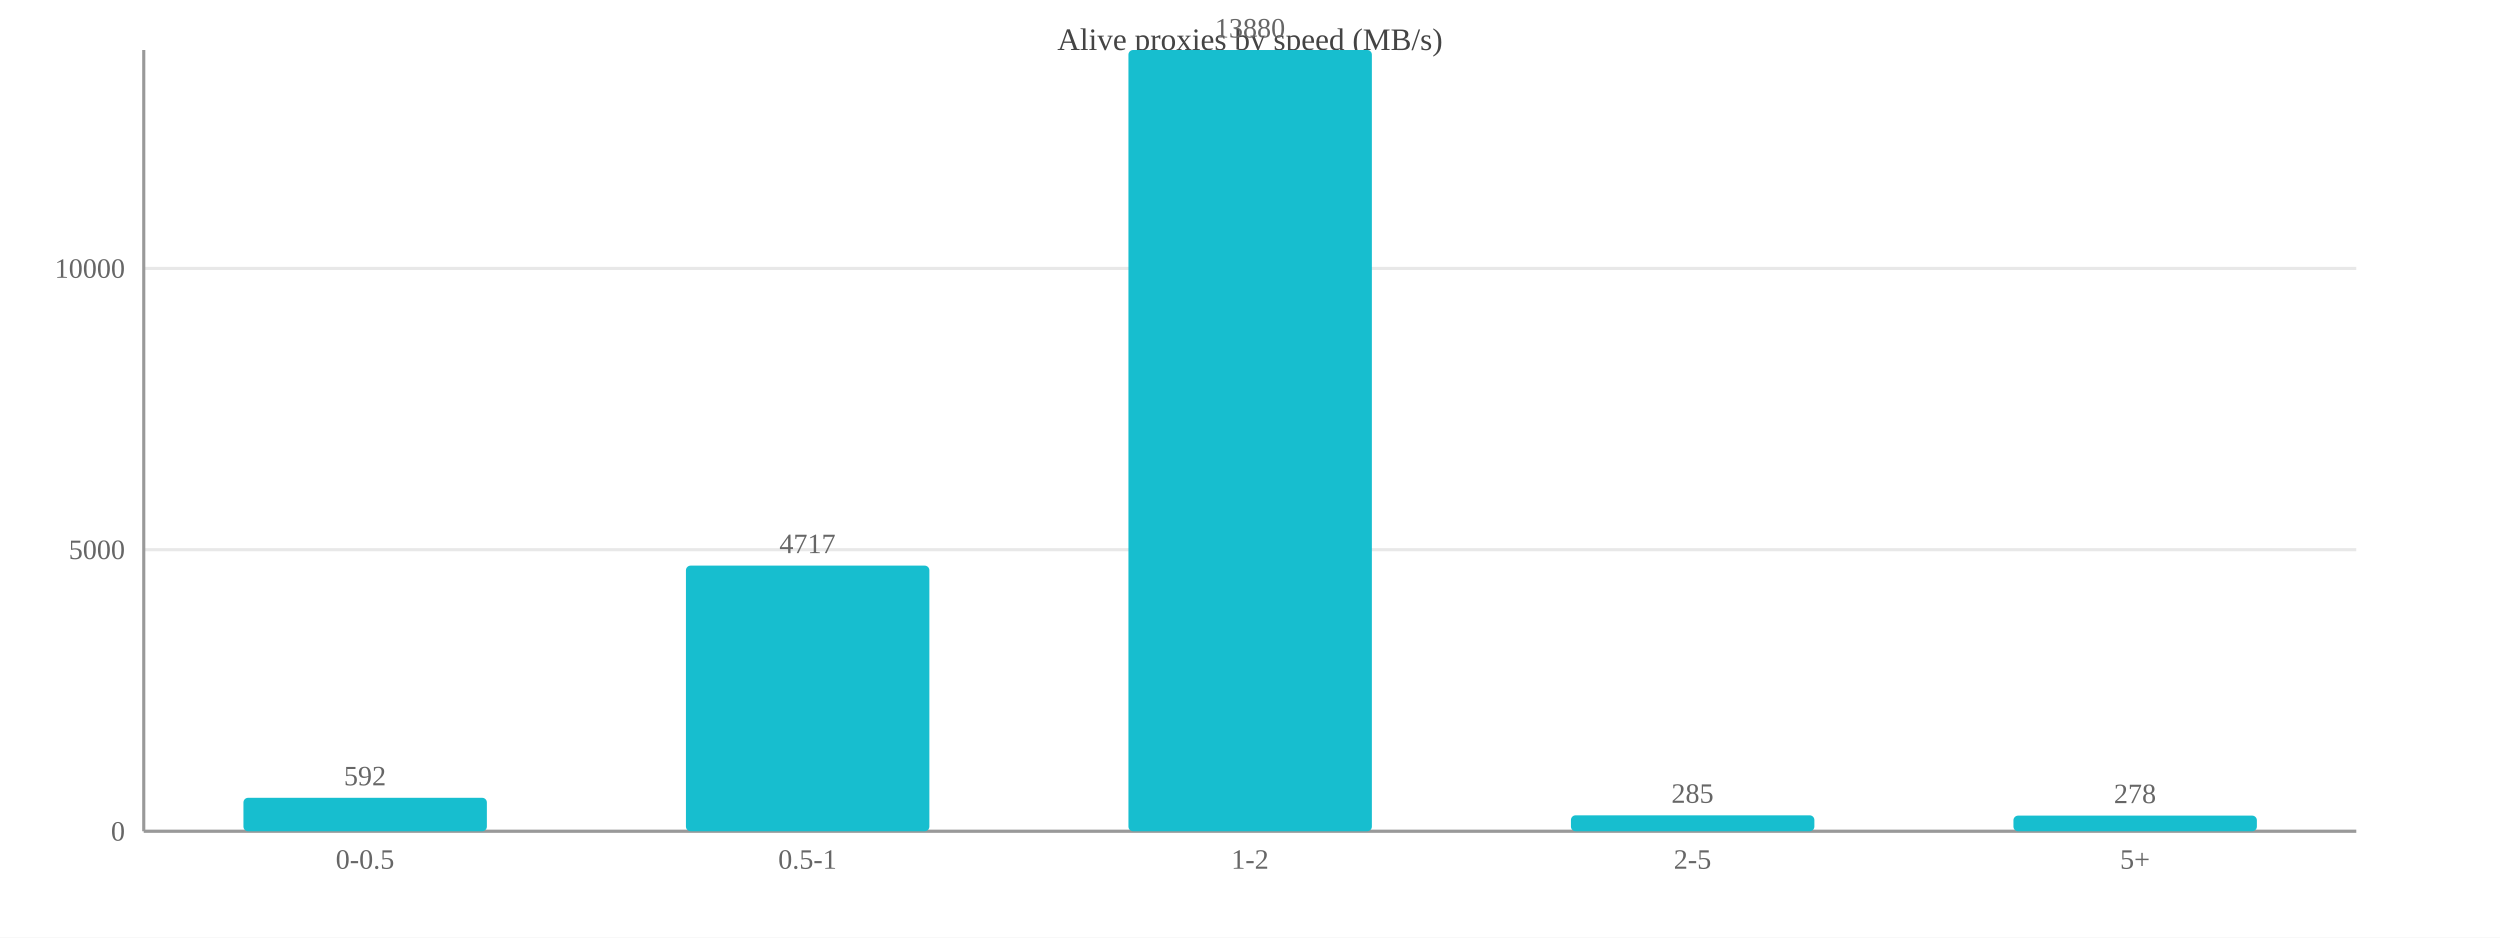
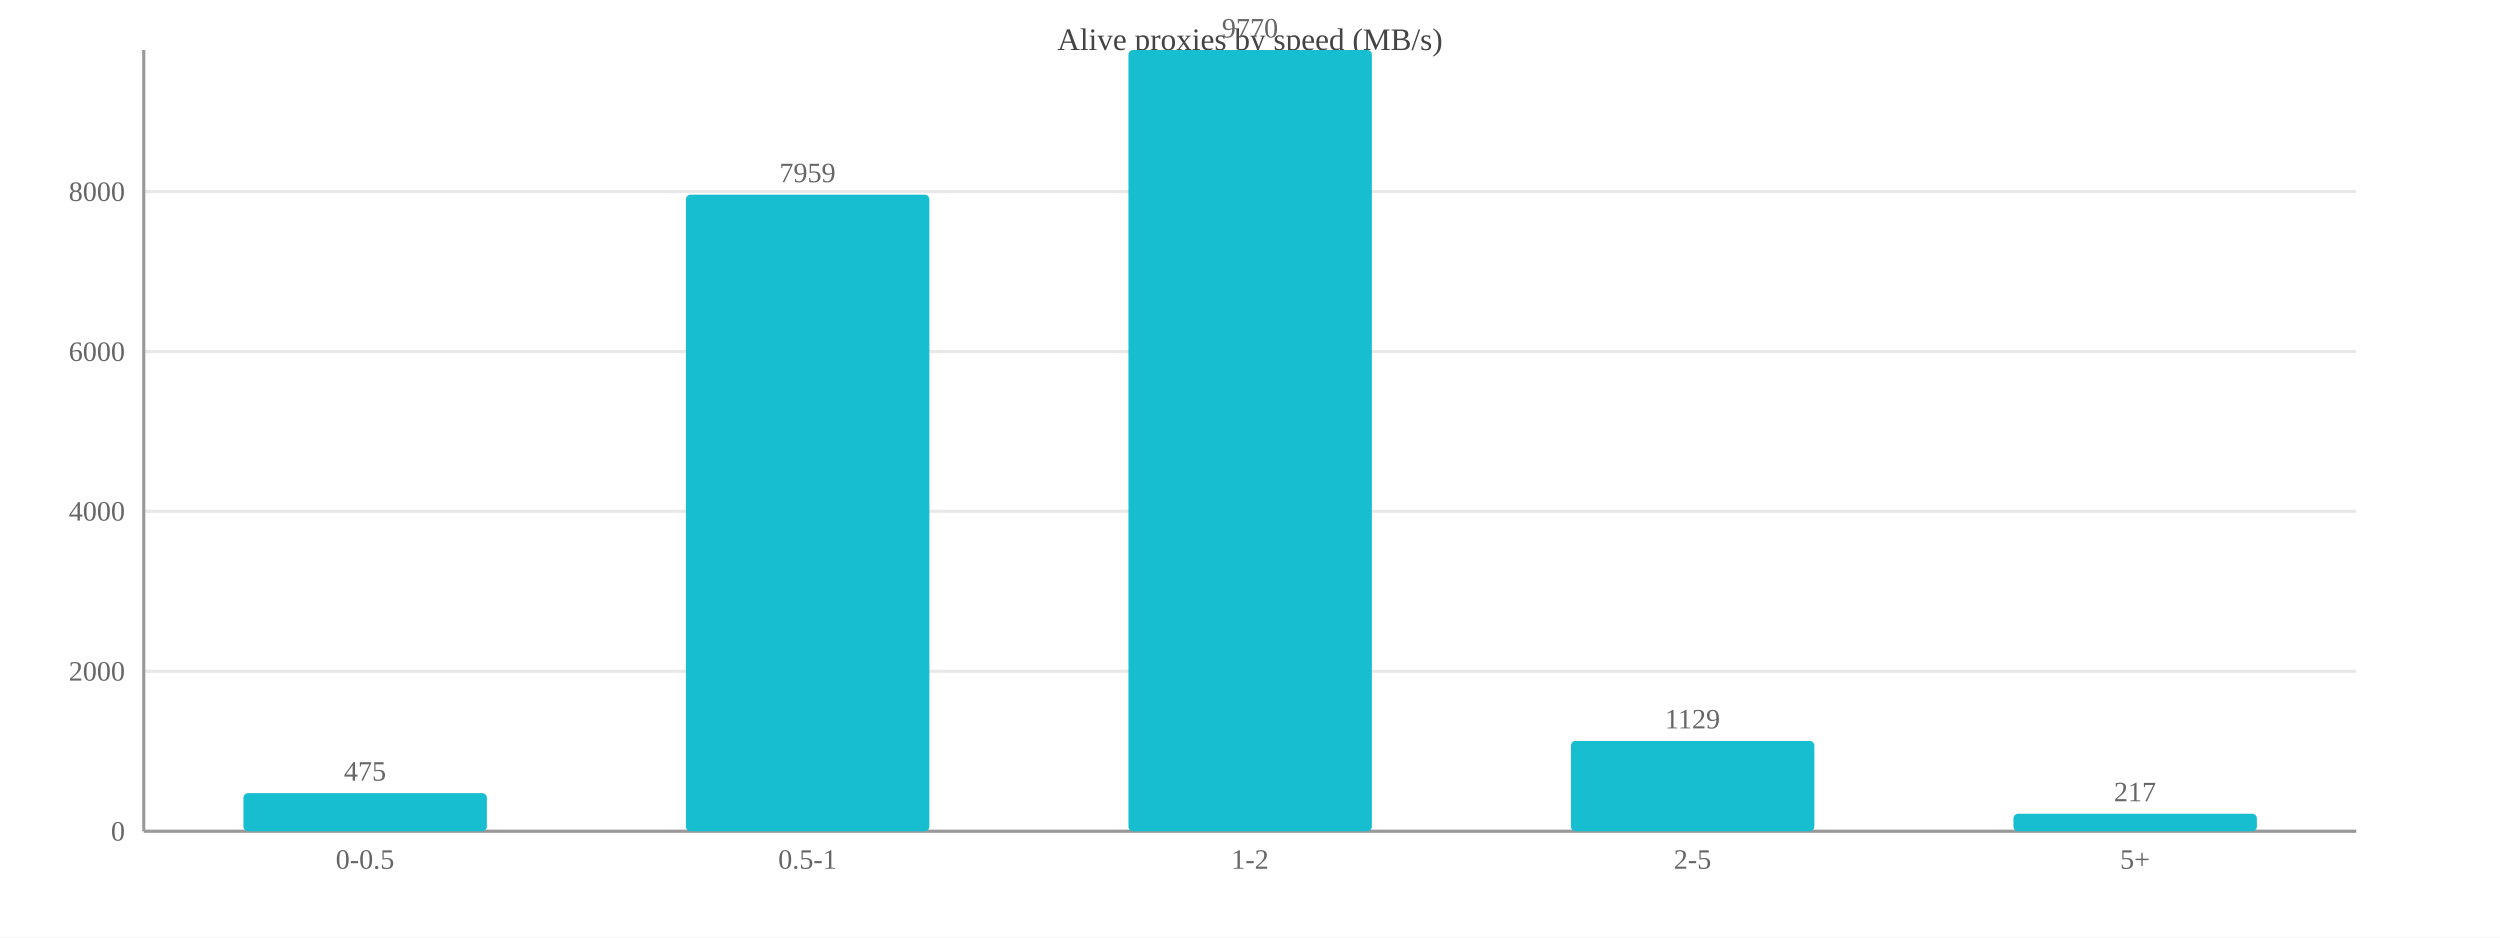
<svg xmlns="http://www.w3.org/2000/svg" width="800" height="300" viewBox="0 0 800 300">
  <rect width="800" height="300" fill="#ffffff" />
  <text x="400.0" y="16" font-size="10" text-anchor="middle" fill="#444">Alive proxies by speed (MB/s)</text>
  <line x1="46" y1="266.0" x2="754" y2="266.0" stroke="#e8e8e8" />
  <text x="40" y="269.0" font-size="9" text-anchor="end" fill="#666">0</text>
-   <line x1="46" y1="175.9" x2="754" y2="175.9" stroke="#e8e8e8" />
-   <text x="40" y="178.9" font-size="9" text-anchor="end" fill="#666">5000</text>
-   <line x1="46" y1="85.9" x2="754" y2="85.9" stroke="#e8e8e8" />
-   <text x="40" y="88.9" font-size="9" text-anchor="end" fill="#666">10000</text>
+   <line x1="46" y1="214.8" x2="754" y2="214.8" stroke="#e8e8e8" />
+   <text x="40" y="217.8" font-size="9" text-anchor="end" fill="#666">2000</text>
+   <line x1="46" y1="163.6" x2="754" y2="163.6" stroke="#e8e8e8" />
+   <text x="40" y="166.6" font-size="9" text-anchor="end" fill="#666">4000</text>
+   <line x1="46" y1="112.5" x2="754" y2="112.5" stroke="#e8e8e8" />
+   <text x="40" y="115.5" font-size="9" text-anchor="end" fill="#666">6000</text>
+   <line x1="46" y1="61.3" x2="754" y2="61.3" stroke="#e8e8e8" />
+   <text x="40" y="64.3" font-size="9" text-anchor="end" fill="#666">8000</text>
  <line x1="46" y1="16" x2="46" y2="266" stroke="#999" />
  <line x1="46" y1="266" x2="754" y2="266" stroke="#999" />
-   <rect x="77.9" y="255.3" width="77.9" height="10.7" fill="#17becf" rx="1.5" />
-   <text x="116.8" y="251.3" font-size="9" text-anchor="middle" fill="#666">592</text>
+   <rect x="77.9" y="253.8" width="77.9" height="12.2" fill="#17becf" rx="1.5" />
+   <text x="116.8" y="249.8" font-size="9" text-anchor="middle" fill="#666">475</text>
  <text x="116.8" y="278" font-size="9" text-anchor="middle" fill="#666">0-0.5</text>
-   <rect x="219.5" y="181.0" width="77.9" height="85.0" fill="#17becf" rx="1.5" />
-   <text x="258.4" y="177.0" font-size="9" text-anchor="middle" fill="#666">4717</text>
+   <rect x="219.5" y="62.3" width="77.9" height="203.7" fill="#17becf" rx="1.5" />
+   <text x="258.4" y="58.3" font-size="9" text-anchor="middle" fill="#666">7959</text>
  <text x="258.4" y="278" font-size="9" text-anchor="middle" fill="#666">0.5-1</text>
  <rect x="361.1" y="16.0" width="77.9" height="250.0" fill="#17becf" rx="1.5" />
-   <text x="400.0" y="12.0" font-size="9" text-anchor="middle" fill="#666">13880</text>
+   <text x="400.0" y="12.0" font-size="9" text-anchor="middle" fill="#666">9770</text>
  <text x="400.0" y="278" font-size="9" text-anchor="middle" fill="#666">1-2</text>
-   <rect x="502.7" y="260.9" width="77.9" height="5.1" fill="#17becf" rx="1.5" />
-   <text x="541.6" y="256.9" font-size="9" text-anchor="middle" fill="#666">285</text>
+   <rect x="502.7" y="237.1" width="77.9" height="28.9" fill="#17becf" rx="1.5" />
+   <text x="541.6" y="233.1" font-size="9" text-anchor="middle" fill="#666">1129</text>
  <text x="541.6" y="278" font-size="9" text-anchor="middle" fill="#666">2-5</text>
-   <rect x="644.3" y="261.0" width="77.9" height="5.0" fill="#17becf" rx="1.5" />
-   <text x="683.2" y="257.0" font-size="9" text-anchor="middle" fill="#666">278</text>
+   <rect x="644.3" y="260.4" width="77.9" height="5.6" fill="#17becf" rx="1.5" />
+   <text x="683.2" y="256.4" font-size="9" text-anchor="middle" fill="#666">217</text>
  <text x="683.2" y="278" font-size="9" text-anchor="middle" fill="#666">5+</text>
</svg>
